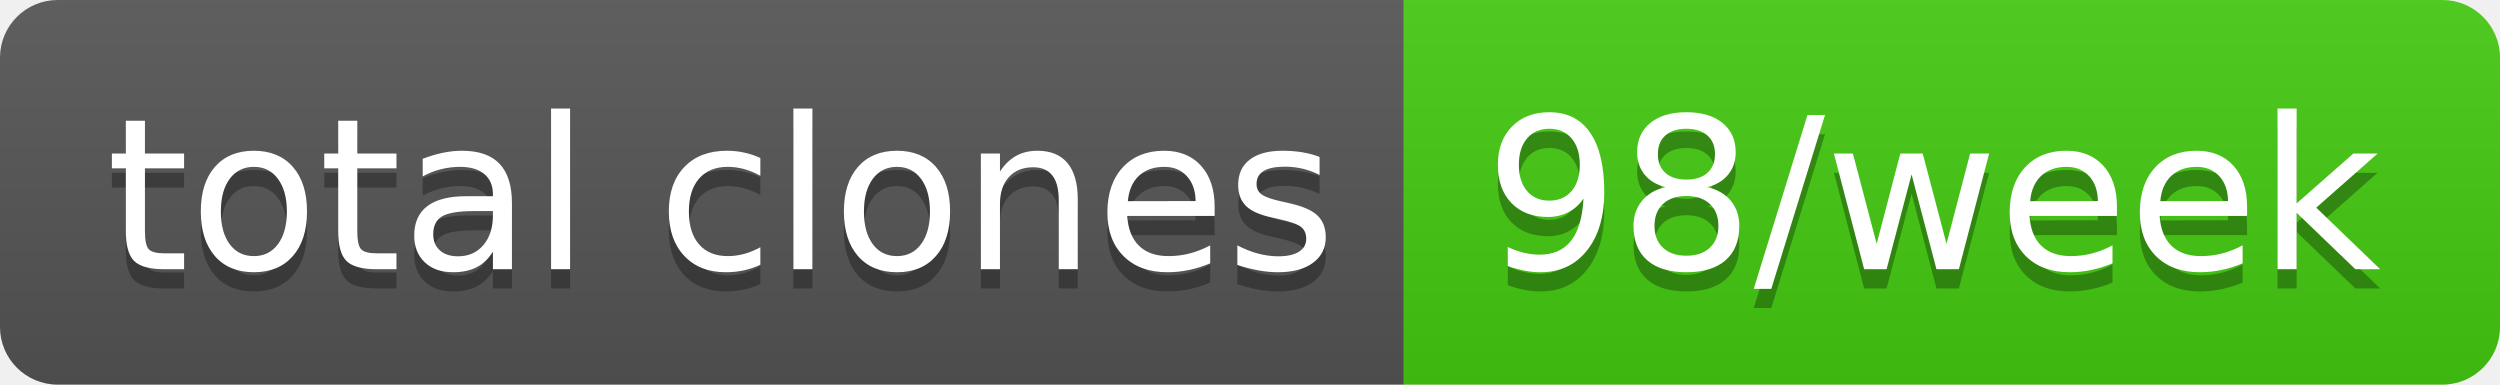
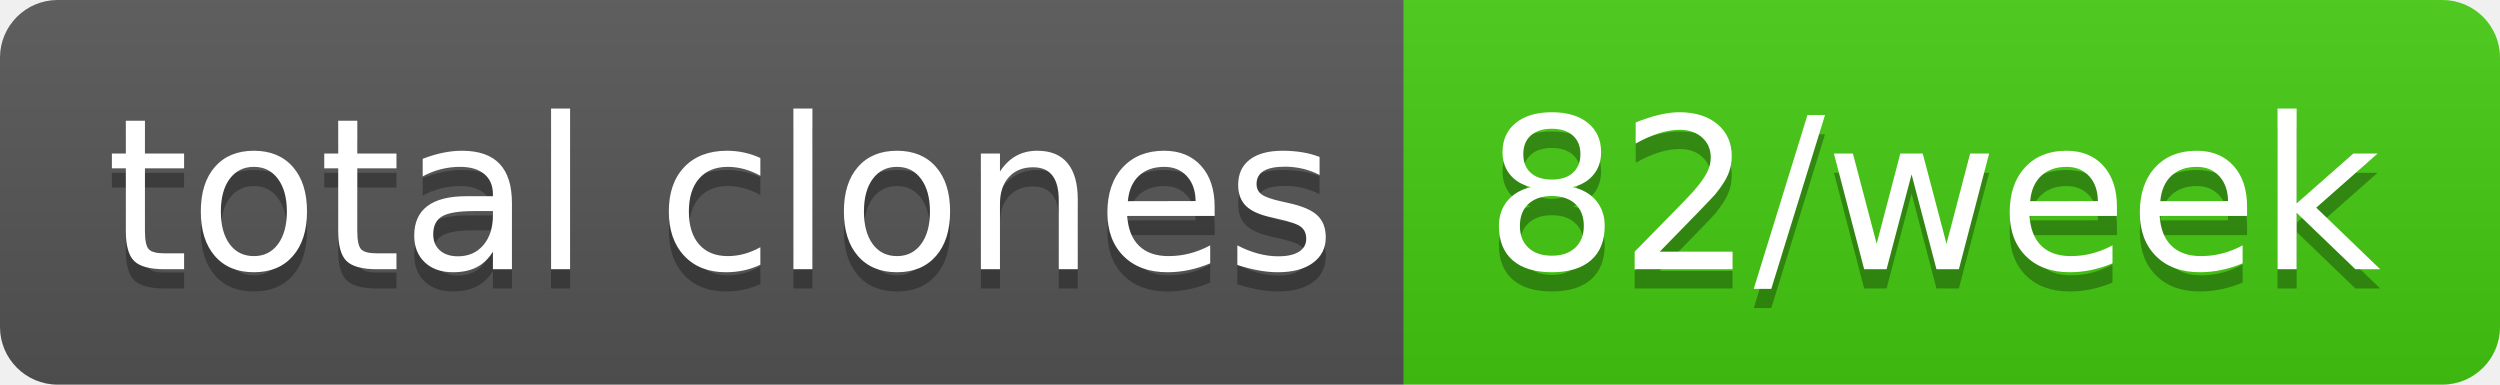
- <svg xmlns="http://www.w3.org/2000/svg" width="130" height="20" role="img" aria-label="total clones: 98/week">
+ <svg xmlns="http://www.w3.org/2000/svg" width="130" height="20" role="img" aria-label="total clones: 82/week">
  <linearGradient id="s" x2="0" y2="100%">
    <stop offset="0" stop-color="#bbb" stop-opacity=".1" />
    <stop offset="1" stop-opacity=".1" />
  </linearGradient>
  <clipPath id="r">
    <rect width="130" height="20" rx="3" fill="#fff" />
  </clipPath>
  <g clip-path="url(#r)">
    <rect width="73" height="20" fill="#555" />
    <rect x="73" width="57" height="20" fill="#4c1" />
    <rect width="130" height="20" fill="url(#s)" />
  </g>
  <g fill="#fff" text-anchor="middle" font-family="Verdana,Geneva,DejaVu Sans,sans-serif" text-rendering="geometricPrecision" font-size="110">
    <text aria-hidden="true" x="375" y="150" fill="#010101" fill-opacity=".3" transform="scale(.1)" textLength="630">total clones</text>
    <text x="375" y="140" transform="scale(.1)" fill="#fff" textLength="630">total clones</text>
-     <text aria-hidden="true" x="1005" y="150" fill="#010101" fill-opacity=".3" transform="scale(.1)" textLength="470">98/week</text>
-     <text x="1005" y="140" transform="scale(.1)" fill="#fff" textLength="470">98/week</text>
+     <text aria-hidden="true" x="1005" y="150" fill="#010101" fill-opacity=".3" transform="scale(.1)" textLength="470">82/week</text>
+     <text x="1005" y="140" transform="scale(.1)" fill="#fff" textLength="470">82/week</text>
  </g>
</svg>
